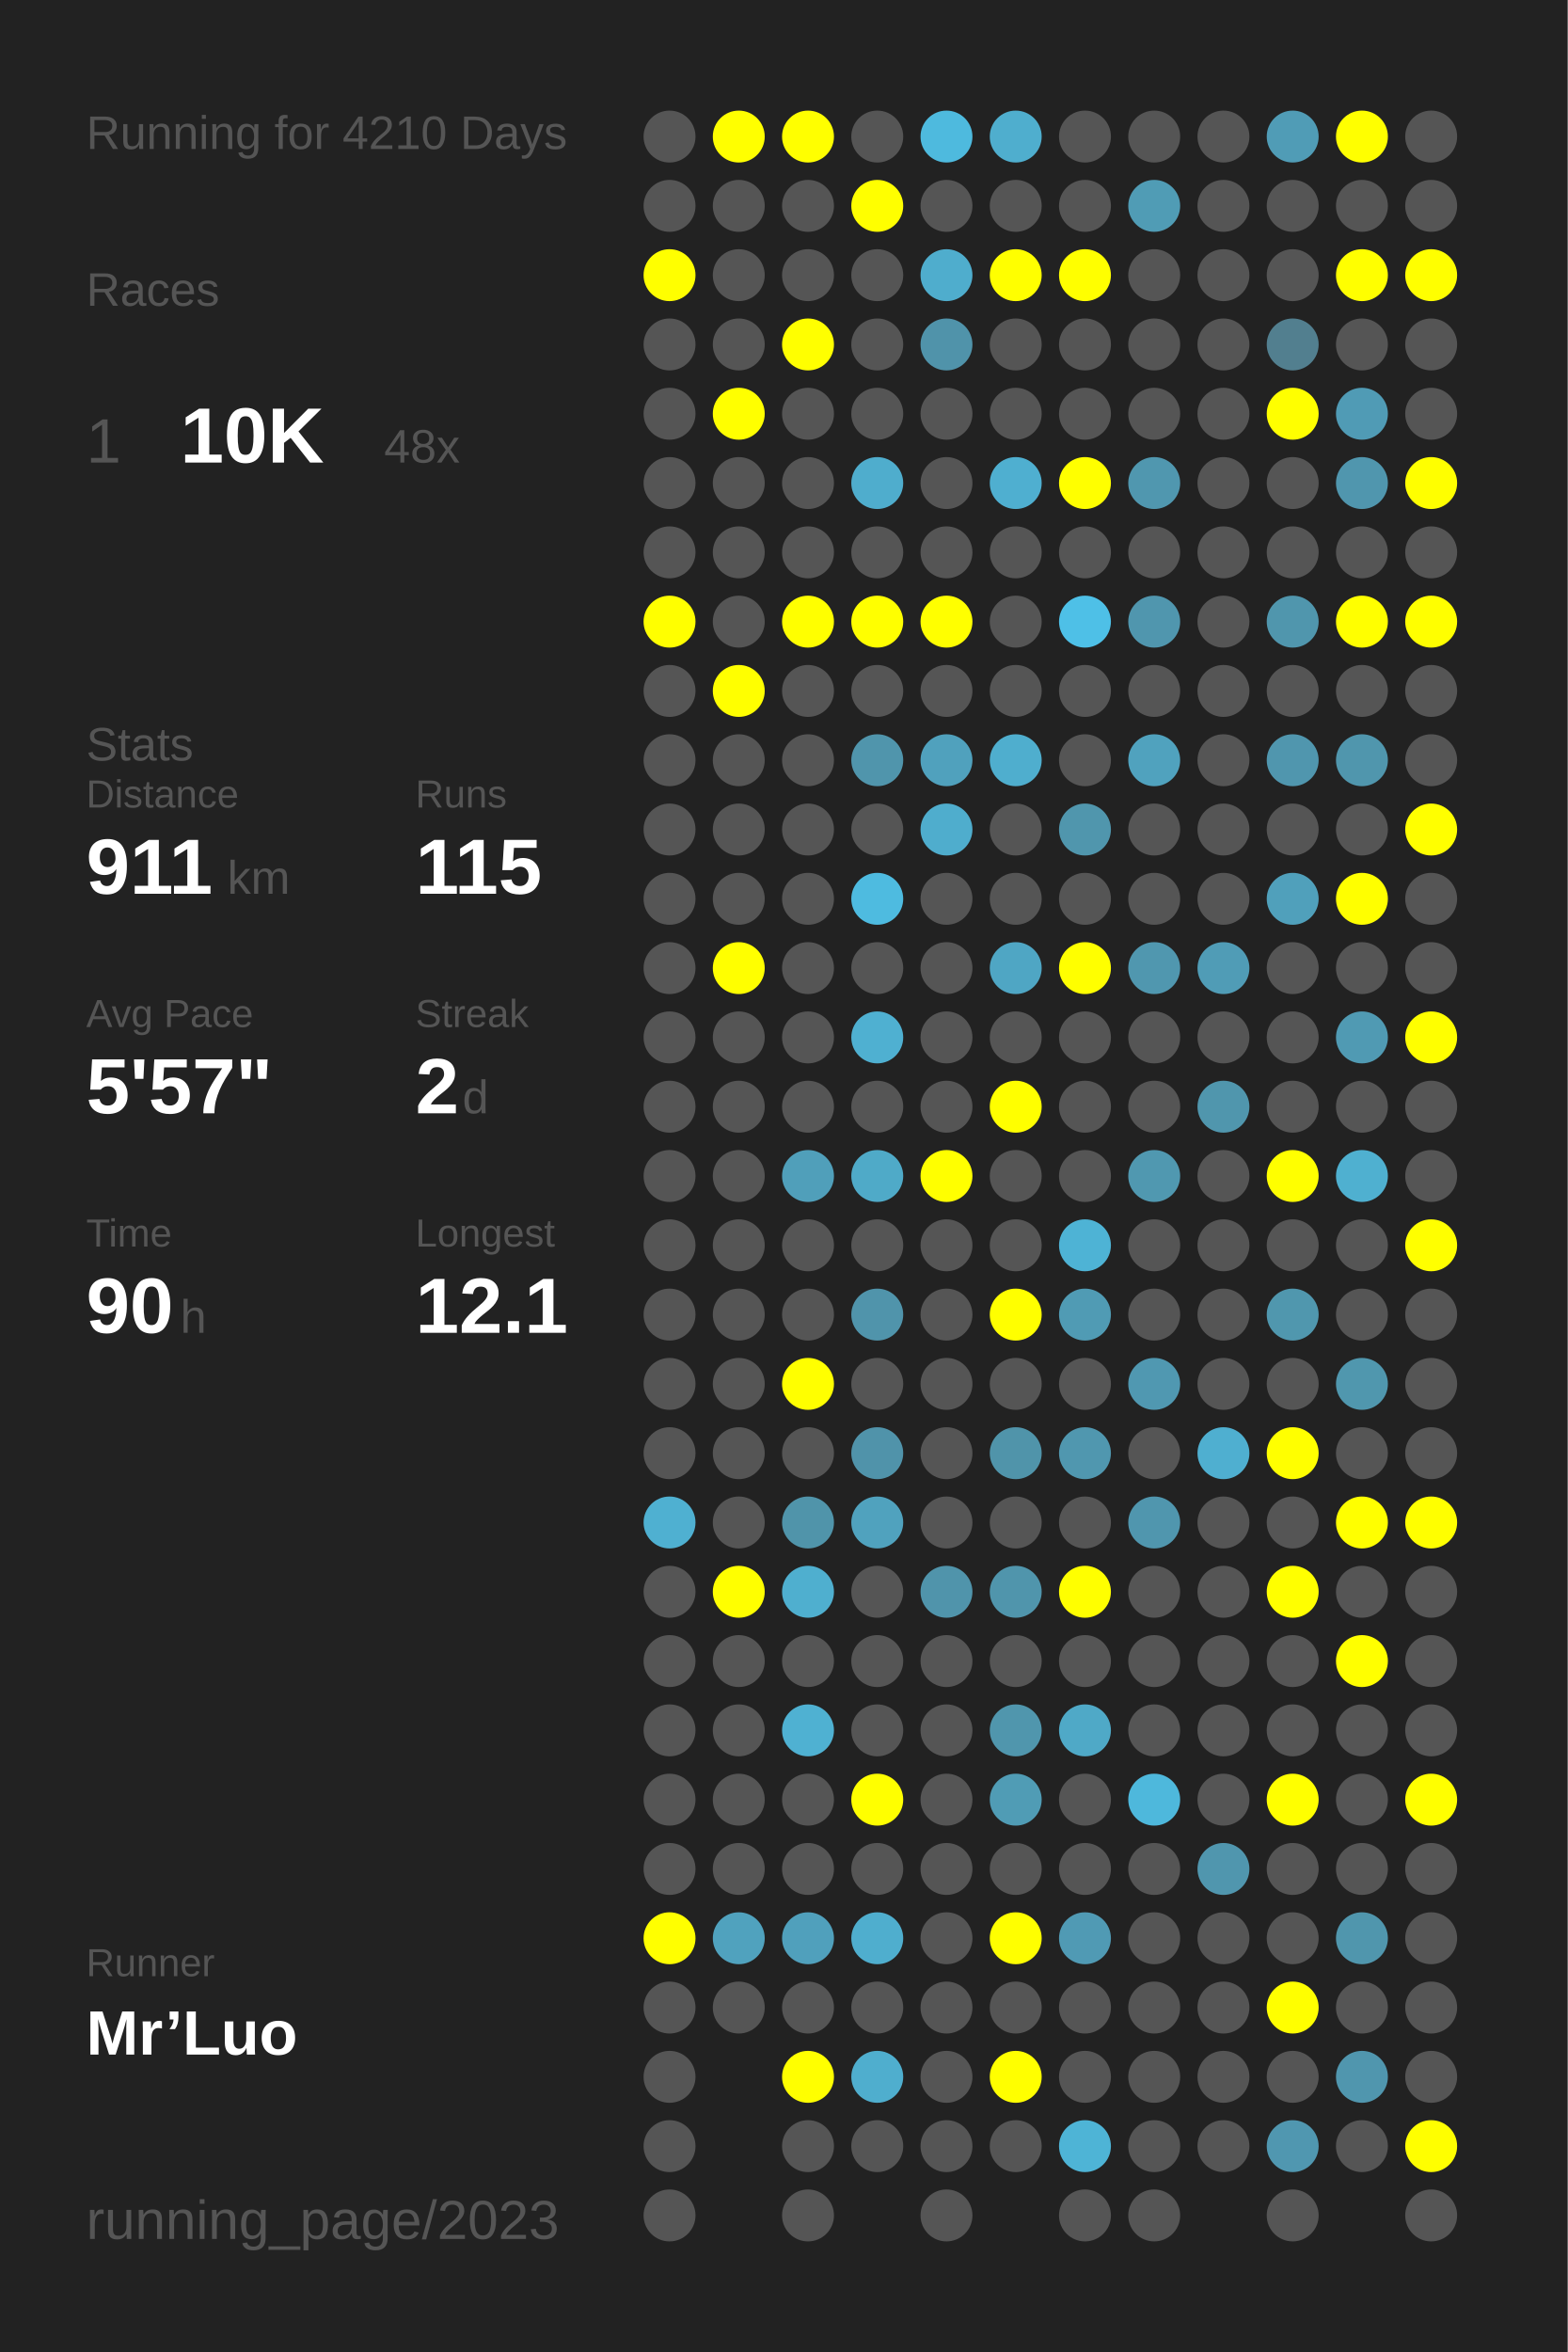
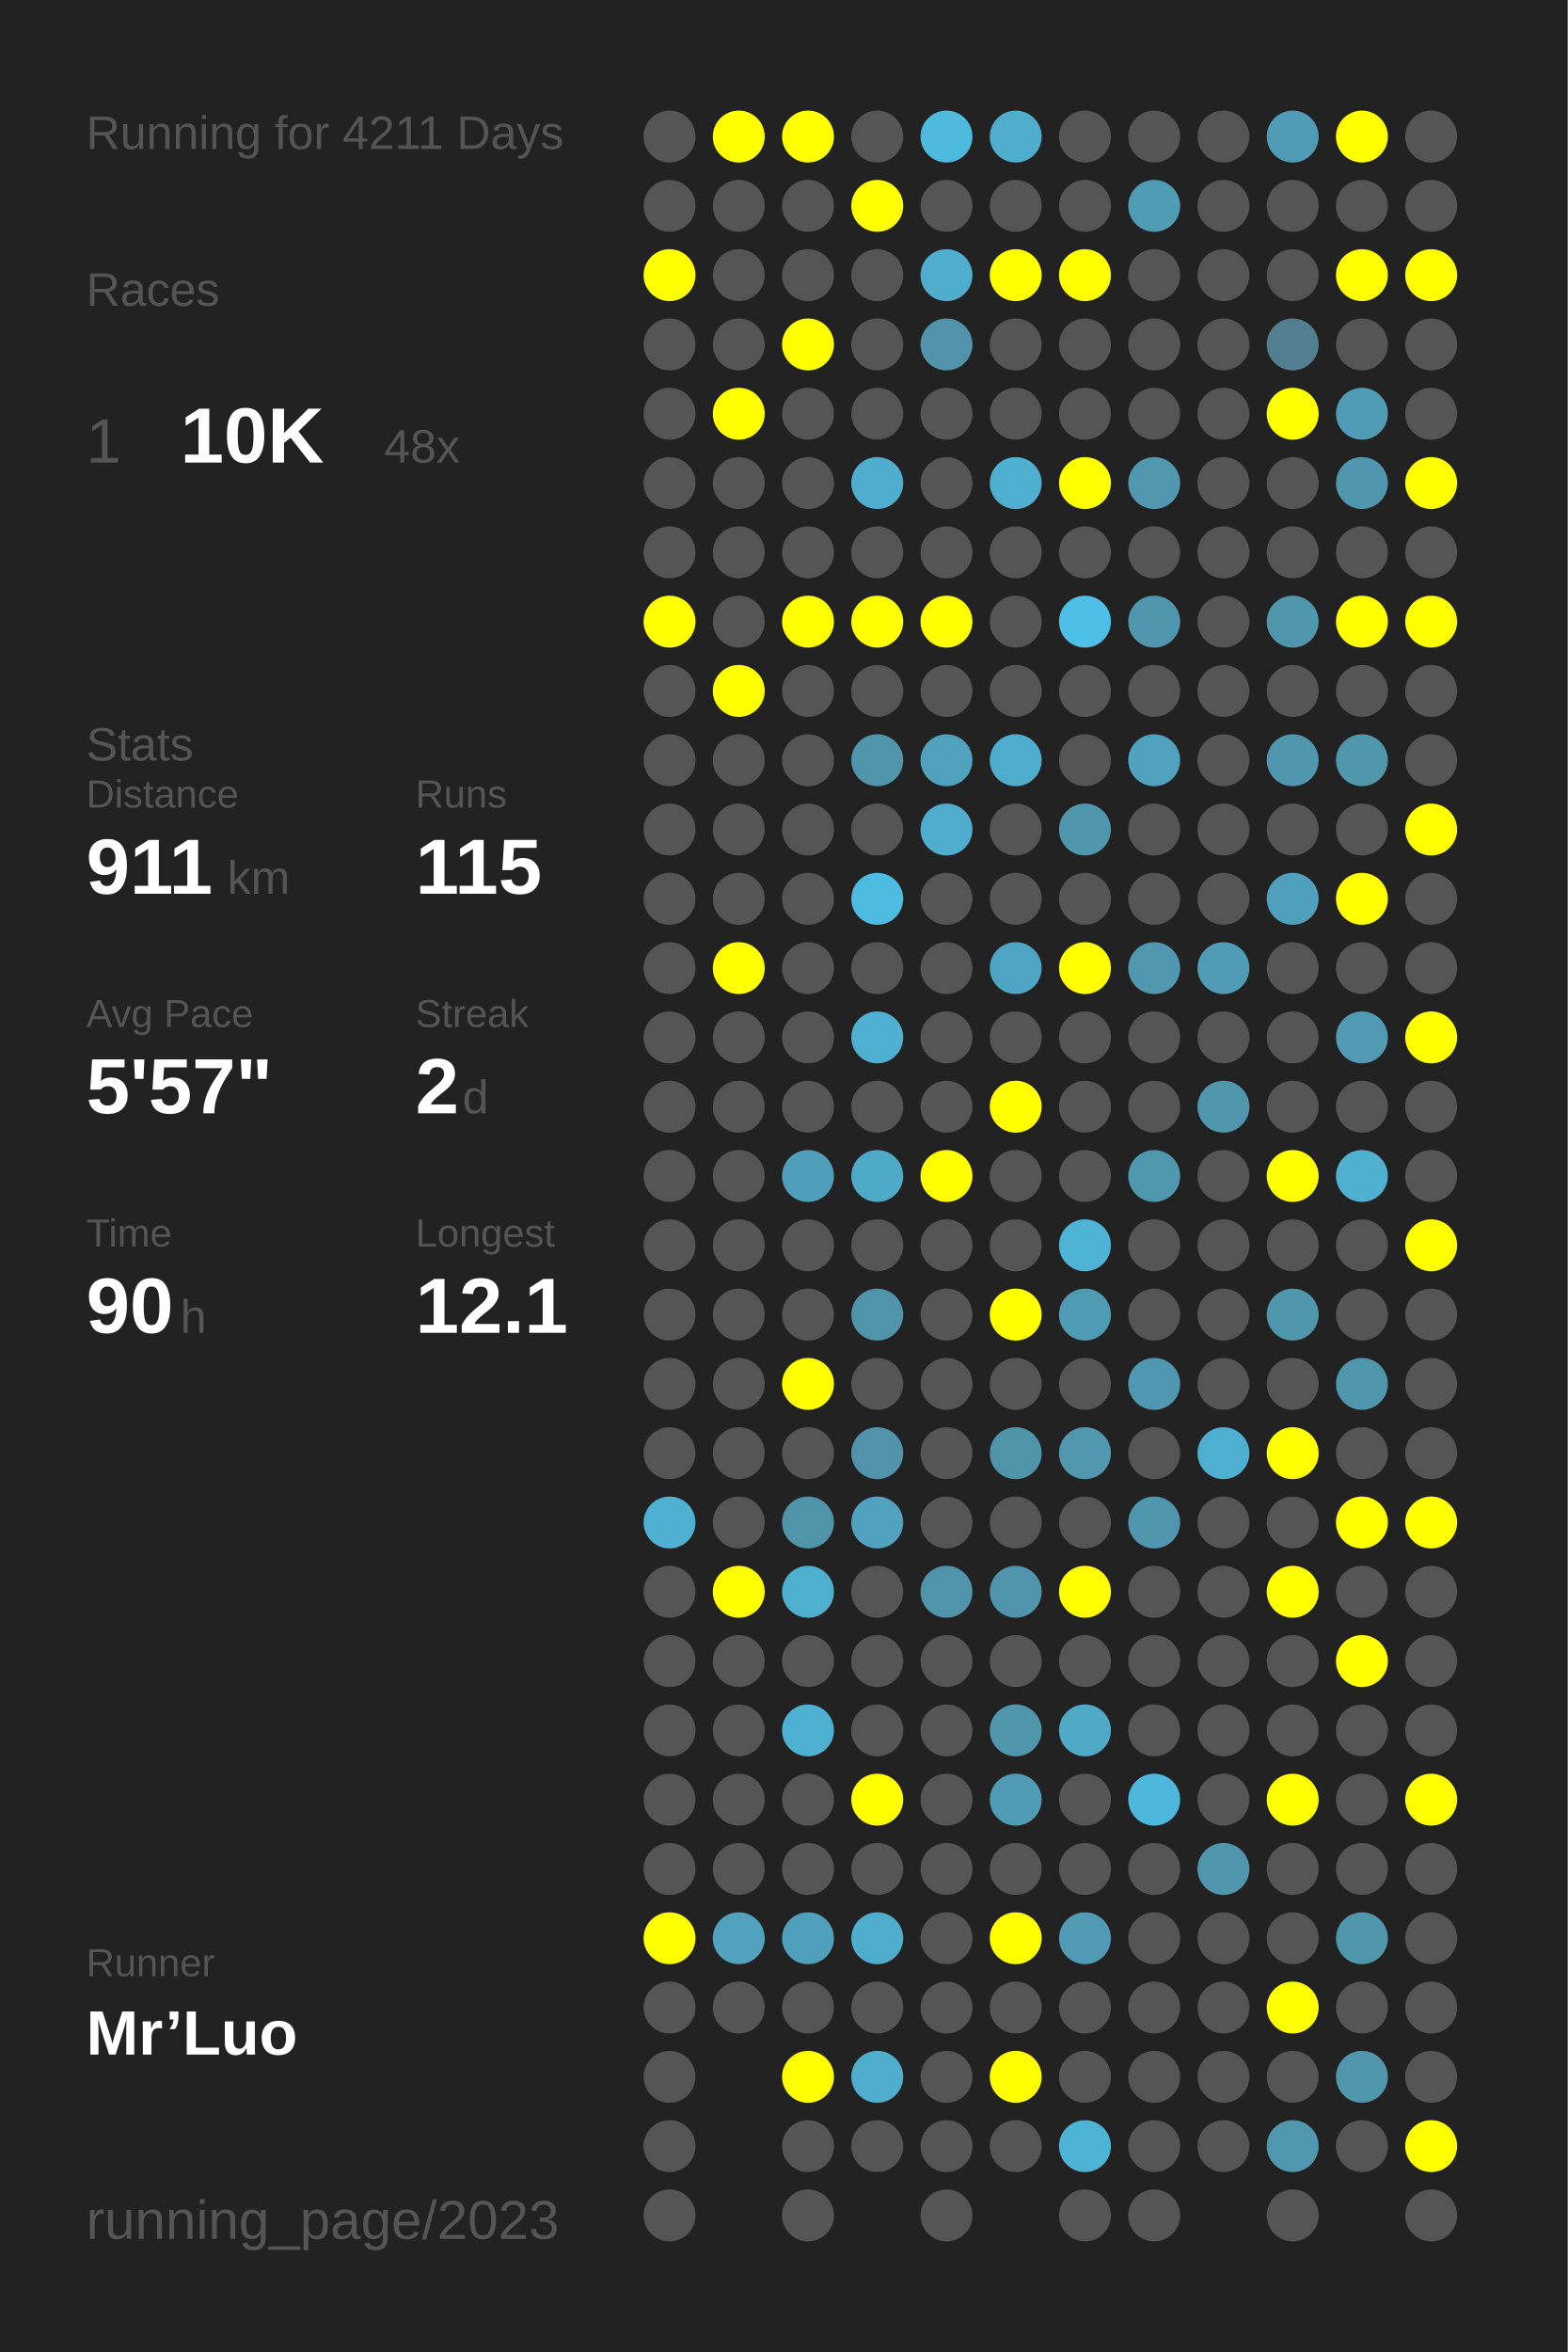
<svg xmlns="http://www.w3.org/2000/svg" baseProfile="full" height="300mm" version="1.1" viewBox="0,0,200,300" width="200mm">
  <defs />
  <rect fill="#222222" height="300" width="200" x="0" y="0" />
-   <text fill="#555555" style="font-size:6px; font-family:Arial;" x="11" y="19">Running for 4210 Days</text>
+   <text fill="#555555" style="font-size:6px; font-family:Arial;" x="11" y="19">Running for 4211 Days</text>
  <text fill="#555555" style="font-size:6px; font-family:Arial;" x="11" y="39">Races</text>
  <text fill="#555555" style="font-size:8px; font-family:Arial;" x="11" y="59">1</text>
  <text fill="#FFFFFF" style="font-size:10px; font-family:Arial; font-weight:bold;" x="23" y="59">10K</text>
  <text fill="#555555" style="font-size:6px; font-family:Arial;" x="49" y="59">48x</text>
  <text fill="#555555" style="font-size:6px; font-family:Arial;" x="11" y="97">Stats</text>
  <text fill="#555555" style="font-size:5px; font-family:Arial;" x="11" y="103">Distance</text>
  <text fill="#FFFFFF" style="font-size:10px; font-family:Arial; font-weight:bold;" x="11" y="114">911</text>
  <text fill="#555555" style="font-size:6px; font-family:Arial;" x="29" y="114">km</text>
  <text fill="#555555" style="font-size:5px; font-family:Arial;" x="53" y="103">Runs</text>
  <text fill="#FFFFFF" style="font-size:10px; font-family:Arial; font-weight:bold;" x="53" y="114">115</text>
  <text fill="#555555" style="font-size:5px; font-family:Arial;" x="11" y="131">Avg Pace</text>
  <text fill="#FFFFFF" style="font-size:10px; font-family:Arial; font-weight:bold;" x="11" y="142">5'57"</text>
  <text fill="#555555" style="font-size:5px; font-family:Arial;" x="53" y="131">Streak</text>
  <text fill="#FFFFFF" style="font-size:10px; font-family:Arial; font-weight:bold;" x="53" y="142">2</text>
  <text fill="#555555" style="font-size:6px; font-family:Arial;" x="59" y="142">d</text>
  <text fill="#555555" style="font-size:5px; font-family:Arial;" x="11" y="159">Time</text>
  <text fill="#FFFFFF" style="font-size:10px; font-family:Arial; font-weight:bold;" x="11" y="170">90</text>
  <text fill="#555555" style="font-size:6px; font-family:Arial;" x="23" y="170">h</text>
  <text fill="#555555" style="font-size:5px; font-family:Arial;" x="53" y="159">Longest</text>
  <text fill="#FFFFFF" style="font-size:10px; font-family:Arial; font-weight:bold;" x="53" y="170">12.1</text>
  <text fill="#555555" style="font-size:5px; font-family:Arial;" x="11" y="252.065">Runner</text>
  <text fill="#FFFFFF" style="font-size:8px; font-family:Arial; font-weight:bold;" x="11" y="262.065">Mr’Luo</text>
  <text fill="#555555" style="font-size:7px; font-family:Arial;" x="11" y="285.581">running_page/2023</text>
  <circle cx="85.417" cy="17.419" fill="#555555" r="3.312" />
  <circle cx="85.417" cy="26.258" fill="#555555" r="3.312" />
  <circle cx="85.417" cy="35.097" fill="#FFFF00" r="3.312" />
  <circle cx="85.417" cy="43.935" fill="#555555" r="3.312" />
  <circle cx="85.417" cy="52.774" fill="#555555" r="3.312" />
  <circle cx="85.417" cy="61.613" fill="#555555" r="3.312" />
  <circle cx="85.417" cy="70.452" fill="#555555" r="3.312" />
  <circle cx="85.417" cy="79.29" fill="#FFFF00" r="3.312" />
  <circle cx="85.417" cy="88.129" fill="#555555" r="3.312" />
  <circle cx="85.417" cy="96.968" fill="#555555" r="3.312" />
  <circle cx="85.417" cy="105.806" fill="#555555" r="3.312" />
  <circle cx="85.417" cy="114.645" fill="#555555" r="3.312" />
  <circle cx="85.417" cy="123.484" fill="#555555" r="3.312" />
  <circle cx="85.417" cy="132.323" fill="#555555" r="3.312" />
  <circle cx="85.417" cy="141.161" fill="#555555" r="3.312" />
  <circle cx="85.417" cy="150" fill="#555555" r="3.312" />
  <circle cx="85.417" cy="158.839" fill="#555555" r="3.312" />
  <circle cx="85.417" cy="167.677" fill="#555555" r="3.312" />
  <circle cx="85.417" cy="176.516" fill="#555555" r="3.312" />
  <circle cx="85.417" cy="185.355" fill="#555555" r="3.312" />
  <circle cx="85.417" cy="194.194" fill="#4fb0d1" r="3.312" />
  <circle cx="85.417" cy="203.032" fill="#555555" r="3.312" />
  <circle cx="85.417" cy="211.871" fill="#555555" r="3.312" />
  <circle cx="85.417" cy="220.71" fill="#555555" r="3.312" />
  <circle cx="85.417" cy="229.548" fill="#555555" r="3.312" />
  <circle cx="85.417" cy="238.387" fill="#555555" r="3.312" />
  <circle cx="85.417" cy="247.226" fill="#FFFF00" r="3.312" />
  <circle cx="85.417" cy="256.065" fill="#555555" r="3.312" />
  <circle cx="85.417" cy="264.903" fill="#555555" r="3.312" />
  <circle cx="85.417" cy="273.742" fill="#555555" r="3.312" />
  <circle cx="85.417" cy="282.581" fill="#555555" r="3.312" />
  <circle cx="94.25" cy="17.419" fill="#FFFF00" r="3.312" />
  <circle cx="94.25" cy="26.258" fill="#555555" r="3.312" />
  <circle cx="94.25" cy="35.097" fill="#555555" r="3.312" />
  <circle cx="94.25" cy="43.935" fill="#555555" r="3.312" />
  <circle cx="94.25" cy="52.774" fill="#FFFF00" r="3.312" />
  <circle cx="94.25" cy="61.613" fill="#555555" r="3.312" />
  <circle cx="94.25" cy="70.452" fill="#555555" r="3.312" />
  <circle cx="94.25" cy="79.29" fill="#555555" r="3.312" />
  <circle cx="94.25" cy="88.129" fill="#FFFF00" r="3.312" />
  <circle cx="94.25" cy="96.968" fill="#555555" r="3.312" />
  <circle cx="94.25" cy="105.806" fill="#555555" r="3.312" />
  <circle cx="94.25" cy="114.645" fill="#555555" r="3.312" />
  <circle cx="94.25" cy="123.484" fill="#FFFF00" r="3.312" />
  <circle cx="94.25" cy="132.323" fill="#555555" r="3.312" />
  <circle cx="94.25" cy="141.161" fill="#555555" r="3.312" />
  <circle cx="94.25" cy="150" fill="#555555" r="3.312" />
  <circle cx="94.25" cy="158.839" fill="#555555" r="3.312" />
  <circle cx="94.25" cy="167.677" fill="#555555" r="3.312" />
  <circle cx="94.25" cy="176.516" fill="#555555" r="3.312" />
  <circle cx="94.25" cy="185.355" fill="#555555" r="3.312" />
  <circle cx="94.25" cy="194.194" fill="#555555" r="3.312" />
  <circle cx="94.25" cy="203.032" fill="#FFFF00" r="3.312" />
  <circle cx="94.25" cy="211.871" fill="#555555" r="3.312" />
  <circle cx="94.25" cy="220.71" fill="#555555" r="3.312" />
  <circle cx="94.25" cy="229.548" fill="#555555" r="3.312" />
  <circle cx="94.25" cy="238.387" fill="#555555" r="3.312" />
  <circle cx="94.25" cy="247.226" fill="#50a2be" r="3.312" />
  <circle cx="94.25" cy="256.065" fill="#555555" r="3.312" />
  <circle cx="103.083" cy="17.419" fill="#FFFF00" r="3.312" />
  <circle cx="103.083" cy="26.258" fill="#555555" r="3.312" />
  <circle cx="103.083" cy="35.097" fill="#555555" r="3.312" />
  <circle cx="103.083" cy="43.935" fill="#FFFF00" r="3.312" />
  <circle cx="103.083" cy="52.774" fill="#555555" r="3.312" />
  <circle cx="103.083" cy="61.613" fill="#555555" r="3.312" />
  <circle cx="103.083" cy="70.452" fill="#555555" r="3.312" />
  <circle cx="103.083" cy="79.29" fill="#FFFF00" r="3.312" />
  <circle cx="103.083" cy="88.129" fill="#555555" r="3.312" />
  <circle cx="103.083" cy="96.968" fill="#555555" r="3.312" />
  <circle cx="103.083" cy="105.806" fill="#555555" r="3.312" />
  <circle cx="103.083" cy="114.645" fill="#555555" r="3.312" />
  <circle cx="103.083" cy="123.484" fill="#555555" r="3.312" />
  <circle cx="103.083" cy="132.323" fill="#555555" r="3.312" />
  <circle cx="103.083" cy="141.161" fill="#555555" r="3.312" />
  <circle cx="103.083" cy="150" fill="#509fba" r="3.312" />
  <circle cx="103.083" cy="158.839" fill="#555555" r="3.312" />
  <circle cx="103.083" cy="167.677" fill="#555555" r="3.312" />
  <circle cx="103.083" cy="176.516" fill="#FFFF00" r="3.312" />
  <circle cx="103.083" cy="185.355" fill="#555555" r="3.312" />
  <circle cx="103.083" cy="194.194" fill="#5094aa" r="3.312" />
  <circle cx="103.083" cy="203.032" fill="#4fafcf" r="3.312" />
  <circle cx="103.083" cy="211.871" fill="#555555" r="3.312" />
  <circle cx="103.083" cy="220.71" fill="#4fb1d2" r="3.312" />
  <circle cx="103.083" cy="229.548" fill="#555555" r="3.312" />
  <circle cx="103.083" cy="238.387" fill="#555555" r="3.312" />
  <circle cx="103.083" cy="247.226" fill="#50a0bc" r="3.312" />
  <circle cx="103.083" cy="256.065" fill="#555555" r="3.312" />
  <circle cx="103.083" cy="264.903" fill="#FFFF00" r="3.312" />
  <circle cx="103.083" cy="273.742" fill="#555555" r="3.312" />
  <circle cx="103.083" cy="282.581" fill="#555555" r="3.312" />
  <circle cx="111.917" cy="17.419" fill="#555555" r="3.312" />
  <circle cx="111.917" cy="26.258" fill="#FFFF00" r="3.312" />
  <circle cx="111.917" cy="35.097" fill="#555555" r="3.312" />
  <circle cx="111.917" cy="43.935" fill="#555555" r="3.312" />
  <circle cx="111.917" cy="52.774" fill="#555555" r="3.312" />
  <circle cx="111.917" cy="61.613" fill="#4fadcd" r="3.312" />
  <circle cx="111.917" cy="70.452" fill="#555555" r="3.312" />
  <circle cx="111.917" cy="79.29" fill="#FFFF00" r="3.312" />
  <circle cx="111.917" cy="88.129" fill="#555555" r="3.312" />
  <circle cx="111.917" cy="96.968" fill="#5095ac" r="3.312" />
  <circle cx="111.917" cy="105.806" fill="#555555" r="3.312" />
  <circle cx="111.917" cy="114.645" fill="#4ebbe0" r="3.312" />
  <circle cx="111.917" cy="123.484" fill="#555555" r="3.312" />
  <circle cx="111.917" cy="132.323" fill="#4fb0d1" r="3.312" />
  <circle cx="111.917" cy="141.161" fill="#555555" r="3.312" />
  <circle cx="111.917" cy="150" fill="#4faac8" r="3.312" />
  <circle cx="111.917" cy="158.839" fill="#555555" r="3.312" />
  <circle cx="111.917" cy="167.677" fill="#5094ab" r="3.312" />
  <circle cx="111.917" cy="176.516" fill="#555555" r="3.312" />
  <circle cx="111.917" cy="185.355" fill="#5093aa" r="3.312" />
  <circle cx="111.917" cy="194.194" fill="#50a2be" r="3.312" />
  <circle cx="111.917" cy="203.032" fill="#555555" r="3.312" />
  <circle cx="111.917" cy="211.871" fill="#555555" r="3.312" />
  <circle cx="111.917" cy="220.71" fill="#555555" r="3.312" />
  <circle cx="111.917" cy="229.548" fill="#FFFF00" r="3.312" />
  <circle cx="111.917" cy="238.387" fill="#555555" r="3.312" />
  <circle cx="111.917" cy="247.226" fill="#4faece" r="3.312" />
  <circle cx="111.917" cy="256.065" fill="#555555" r="3.312" />
  <circle cx="111.917" cy="264.903" fill="#4faece" r="3.312" />
  <circle cx="111.917" cy="273.742" fill="#555555" r="3.312" />
  <circle cx="120.75" cy="17.419" fill="#4ebade" r="3.312" />
  <circle cx="120.75" cy="26.258" fill="#555555" r="3.312" />
  <circle cx="120.75" cy="35.097" fill="#4fadcd" r="3.312" />
  <circle cx="120.75" cy="43.935" fill="#5093aa" r="3.312" />
  <circle cx="120.75" cy="52.774" fill="#555555" r="3.312" />
  <circle cx="120.75" cy="61.613" fill="#555555" r="3.312" />
  <circle cx="120.75" cy="70.452" fill="#555555" r="3.312" />
  <circle cx="120.75" cy="79.29" fill="#FFFF00" r="3.312" />
  <circle cx="120.75" cy="88.129" fill="#555555" r="3.312" />
  <circle cx="120.75" cy="96.968" fill="#50a1bd" r="3.312" />
  <circle cx="120.75" cy="105.806" fill="#4fadcd" r="3.312" />
  <circle cx="120.75" cy="114.645" fill="#555555" r="3.312" />
  <circle cx="120.75" cy="123.484" fill="#555555" r="3.312" />
  <circle cx="120.75" cy="132.323" fill="#555555" r="3.312" />
  <circle cx="120.75" cy="141.161" fill="#555555" r="3.312" />
  <circle cx="120.75" cy="150" fill="#FFFF00" r="3.312" />
  <circle cx="120.75" cy="158.839" fill="#555555" r="3.312" />
  <circle cx="120.75" cy="167.677" fill="#555555" r="3.312" />
  <circle cx="120.75" cy="176.516" fill="#555555" r="3.312" />
  <circle cx="120.75" cy="185.355" fill="#555555" r="3.312" />
  <circle cx="120.75" cy="194.194" fill="#555555" r="3.312" />
  <circle cx="120.75" cy="203.032" fill="#5094ab" r="3.312" />
  <circle cx="120.75" cy="211.871" fill="#555555" r="3.312" />
  <circle cx="120.75" cy="220.71" fill="#555555" r="3.312" />
  <circle cx="120.75" cy="229.548" fill="#555555" r="3.312" />
  <circle cx="120.75" cy="238.387" fill="#555555" r="3.312" />
  <circle cx="120.75" cy="247.226" fill="#555555" r="3.312" />
  <circle cx="120.75" cy="256.065" fill="#555555" r="3.312" />
  <circle cx="120.75" cy="264.903" fill="#555555" r="3.312" />
  <circle cx="120.75" cy="273.742" fill="#555555" r="3.312" />
  <circle cx="120.75" cy="282.581" fill="#555555" r="3.312" />
  <circle cx="129.583" cy="17.419" fill="#4faece" r="3.312" />
  <circle cx="129.583" cy="26.258" fill="#555555" r="3.312" />
  <circle cx="129.583" cy="35.097" fill="#FFFF00" r="3.312" />
  <circle cx="129.583" cy="43.935" fill="#555555" r="3.312" />
  <circle cx="129.583" cy="52.774" fill="#555555" r="3.312" />
  <circle cx="129.583" cy="61.613" fill="#4fafd0" r="3.312" />
  <circle cx="129.583" cy="70.452" fill="#555555" r="3.312" />
  <circle cx="129.583" cy="79.29" fill="#555555" r="3.312" />
  <circle cx="129.583" cy="88.129" fill="#555555" r="3.312" />
  <circle cx="129.583" cy="96.968" fill="#4faece" r="3.312" />
  <circle cx="129.583" cy="105.806" fill="#555555" r="3.312" />
  <circle cx="129.583" cy="114.645" fill="#555555" r="3.312" />
  <circle cx="129.583" cy="123.484" fill="#4fa6c4" r="3.312" />
  <circle cx="129.583" cy="132.323" fill="#555555" r="3.312" />
  <circle cx="129.583" cy="141.161" fill="#FFFF00" r="3.312" />
  <circle cx="129.583" cy="150" fill="#555555" r="3.312" />
  <circle cx="129.583" cy="158.839" fill="#555555" r="3.312" />
  <circle cx="129.583" cy="167.677" fill="#FFFF00" r="3.312" />
  <circle cx="129.583" cy="176.516" fill="#555555" r="3.312" />
  <circle cx="129.583" cy="185.355" fill="#5094aa" r="3.312" />
  <circle cx="129.583" cy="194.194" fill="#555555" r="3.312" />
  <circle cx="129.583" cy="203.032" fill="#5095ac" r="3.312" />
  <circle cx="129.583" cy="211.871" fill="#555555" r="3.312" />
  <circle cx="129.583" cy="220.71" fill="#5096ad" r="3.312" />
  <circle cx="129.583" cy="229.548" fill="#509cb5" r="3.312" />
  <circle cx="129.583" cy="238.387" fill="#555555" r="3.312" />
  <circle cx="129.583" cy="247.226" fill="#FFFF00" r="3.312" />
  <circle cx="129.583" cy="256.065" fill="#555555" r="3.312" />
  <circle cx="129.583" cy="264.903" fill="#FFFF00" r="3.312" />
  <circle cx="129.583" cy="273.742" fill="#555555" r="3.312" />
  <circle cx="138.417" cy="17.419" fill="#555555" r="3.312" />
  <circle cx="138.417" cy="26.258" fill="#555555" r="3.312" />
  <circle cx="138.417" cy="35.097" fill="#FFFF00" r="3.312" />
  <circle cx="138.417" cy="43.935" fill="#555555" r="3.312" />
  <circle cx="138.417" cy="52.774" fill="#555555" r="3.312" />
  <circle cx="138.417" cy="61.613" fill="#FFFF00" r="3.312" />
  <circle cx="138.417" cy="70.452" fill="#555555" r="3.312" />
  <circle cx="138.417" cy="79.29" fill="#4ec0e7" r="3.312" />
  <circle cx="138.417" cy="88.129" fill="#555555" r="3.312" />
  <circle cx="138.417" cy="96.968" fill="#555555" r="3.312" />
  <circle cx="138.417" cy="105.806" fill="#5096ad" r="3.312" />
  <circle cx="138.417" cy="114.645" fill="#555555" r="3.312" />
  <circle cx="138.417" cy="123.484" fill="#FFFF00" r="3.312" />
  <circle cx="138.417" cy="132.323" fill="#555555" r="3.312" />
  <circle cx="138.417" cy="141.161" fill="#555555" r="3.312" />
  <circle cx="138.417" cy="150" fill="#555555" r="3.312" />
  <circle cx="138.417" cy="158.839" fill="#4eb3d5" r="3.312" />
  <circle cx="138.417" cy="167.677" fill="#509bb4" r="3.312" />
  <circle cx="138.417" cy="176.516" fill="#555555" r="3.312" />
  <circle cx="138.417" cy="185.355" fill="#5097af" r="3.312" />
  <circle cx="138.417" cy="194.194" fill="#555555" r="3.312" />
  <circle cx="138.417" cy="203.032" fill="#FFFF00" r="3.312" />
  <circle cx="138.417" cy="211.871" fill="#555555" r="3.312" />
  <circle cx="138.417" cy="220.71" fill="#4fa9c7" r="3.312" />
  <circle cx="138.417" cy="229.548" fill="#555555" r="3.312" />
  <circle cx="138.417" cy="238.387" fill="#555555" r="3.312" />
  <circle cx="138.417" cy="247.226" fill="#509ab4" r="3.312" />
  <circle cx="138.417" cy="256.065" fill="#555555" r="3.312" />
  <circle cx="138.417" cy="264.903" fill="#555555" r="3.312" />
  <circle cx="138.417" cy="273.742" fill="#4eb4d6" r="3.312" />
  <circle cx="138.417" cy="282.581" fill="#555555" r="3.312" />
  <circle cx="147.25" cy="17.419" fill="#555555" r="3.312" />
  <circle cx="147.25" cy="26.258" fill="#509cb5" r="3.312" />
  <circle cx="147.25" cy="35.097" fill="#555555" r="3.312" />
  <circle cx="147.25" cy="43.935" fill="#555555" r="3.312" />
  <circle cx="147.25" cy="52.774" fill="#555555" r="3.312" />
  <circle cx="147.25" cy="61.613" fill="#5097af" r="3.312" />
  <circle cx="147.25" cy="70.452" fill="#555555" r="3.312" />
  <circle cx="147.25" cy="79.29" fill="#5096ae" r="3.312" />
  <circle cx="147.25" cy="88.129" fill="#555555" r="3.312" />
  <circle cx="147.25" cy="96.968" fill="#50a2be" r="3.312" />
  <circle cx="147.25" cy="105.806" fill="#555555" r="3.312" />
  <circle cx="147.25" cy="114.645" fill="#555555" r="3.312" />
  <circle cx="147.25" cy="123.484" fill="#5097af" r="3.312" />
  <circle cx="147.25" cy="132.323" fill="#555555" r="3.312" />
  <circle cx="147.25" cy="141.161" fill="#555555" r="3.312" />
  <circle cx="147.25" cy="150" fill="#5098b0" r="3.312" />
  <circle cx="147.25" cy="158.839" fill="#555555" r="3.312" />
  <circle cx="147.25" cy="167.677" fill="#555555" r="3.312" />
  <circle cx="147.25" cy="176.516" fill="#5098b1" r="3.312" />
  <circle cx="147.25" cy="185.355" fill="#555555" r="3.312" />
  <circle cx="147.25" cy="194.194" fill="#5096ae" r="3.312" />
  <circle cx="147.25" cy="203.032" fill="#555555" r="3.312" />
  <circle cx="147.25" cy="211.871" fill="#555555" r="3.312" />
  <circle cx="147.25" cy="220.71" fill="#555555" r="3.312" />
  <circle cx="147.25" cy="229.548" fill="#4eb8dc" r="3.312" />
  <circle cx="147.25" cy="238.387" fill="#555555" r="3.312" />
  <circle cx="147.25" cy="247.226" fill="#555555" r="3.312" />
  <circle cx="147.25" cy="256.065" fill="#555555" r="3.312" />
  <circle cx="147.25" cy="264.903" fill="#555555" r="3.312" />
  <circle cx="147.25" cy="273.742" fill="#555555" r="3.312" />
  <circle cx="147.25" cy="282.581" fill="#555555" r="3.312" />
  <circle cx="156.083" cy="17.419" fill="#555555" r="3.312" />
  <circle cx="156.083" cy="26.258" fill="#555555" r="3.312" />
  <circle cx="156.083" cy="35.097" fill="#555555" r="3.312" />
  <circle cx="156.083" cy="43.935" fill="#555555" r="3.312" />
  <circle cx="156.083" cy="52.774" fill="#555555" r="3.312" />
  <circle cx="156.083" cy="61.613" fill="#555555" r="3.312" />
  <circle cx="156.083" cy="70.452" fill="#555555" r="3.312" />
  <circle cx="156.083" cy="79.29" fill="#555555" r="3.312" />
  <circle cx="156.083" cy="88.129" fill="#555555" r="3.312" />
  <circle cx="156.083" cy="96.968" fill="#555555" r="3.312" />
  <circle cx="156.083" cy="105.806" fill="#555555" r="3.312" />
  <circle cx="156.083" cy="114.645" fill="#555555" r="3.312" />
  <circle cx="156.083" cy="123.484" fill="#509cb6" r="3.312" />
  <circle cx="156.083" cy="132.323" fill="#555555" r="3.312" />
  <circle cx="156.083" cy="141.161" fill="#5096ad" r="3.312" />
  <circle cx="156.083" cy="150" fill="#555555" r="3.312" />
  <circle cx="156.083" cy="158.839" fill="#555555" r="3.312" />
  <circle cx="156.083" cy="167.677" fill="#555555" r="3.312" />
  <circle cx="156.083" cy="176.516" fill="#555555" r="3.312" />
  <circle cx="156.083" cy="185.355" fill="#4fafd0" r="3.312" />
  <circle cx="156.083" cy="194.194" fill="#555555" r="3.312" />
  <circle cx="156.083" cy="203.032" fill="#555555" r="3.312" />
  <circle cx="156.083" cy="211.871" fill="#555555" r="3.312" />
  <circle cx="156.083" cy="220.71" fill="#555555" r="3.312" />
  <circle cx="156.083" cy="229.548" fill="#555555" r="3.312" />
  <circle cx="156.083" cy="238.387" fill="#5096ae" r="3.312" />
  <circle cx="156.083" cy="247.226" fill="#555555" r="3.312" />
  <circle cx="156.083" cy="256.065" fill="#555555" r="3.312" />
  <circle cx="156.083" cy="264.903" fill="#555555" r="3.312" />
  <circle cx="156.083" cy="273.742" fill="#555555" r="3.312" />
  <circle cx="164.917" cy="17.419" fill="#509cb6" r="3.312" />
  <circle cx="164.917" cy="26.258" fill="#555555" r="3.312" />
  <circle cx="164.917" cy="35.097" fill="#555555" r="3.312" />
  <circle cx="164.917" cy="43.935" fill="#527f8f" r="3.312" />
  <circle cx="164.917" cy="52.774" fill="#FFFF00" r="3.312" />
  <circle cx="164.917" cy="61.613" fill="#555555" r="3.312" />
  <circle cx="164.917" cy="70.452" fill="#555555" r="3.312" />
  <circle cx="164.917" cy="79.29" fill="#5096ad" r="3.312" />
  <circle cx="164.917" cy="88.129" fill="#555555" r="3.312" />
  <circle cx="164.917" cy="96.968" fill="#5096ae" r="3.312" />
  <circle cx="164.917" cy="105.806" fill="#555555" r="3.312" />
  <circle cx="164.917" cy="114.645" fill="#50a0bb" r="3.312" />
  <circle cx="164.917" cy="123.484" fill="#555555" r="3.312" />
  <circle cx="164.917" cy="132.323" fill="#555555" r="3.312" />
  <circle cx="164.917" cy="141.161" fill="#555555" r="3.312" />
  <circle cx="164.917" cy="150" fill="#FFFF00" r="3.312" />
  <circle cx="164.917" cy="158.839" fill="#555555" r="3.312" />
  <circle cx="164.917" cy="167.677" fill="#5097ae" r="3.312" />
  <circle cx="164.917" cy="176.516" fill="#555555" r="3.312" />
  <circle cx="164.917" cy="185.355" fill="#FFFF00" r="3.312" />
  <circle cx="164.917" cy="194.194" fill="#555555" r="3.312" />
  <circle cx="164.917" cy="203.032" fill="#FFFF00" r="3.312" />
  <circle cx="164.917" cy="211.871" fill="#555555" r="3.312" />
  <circle cx="164.917" cy="220.71" fill="#555555" r="3.312" />
  <circle cx="164.917" cy="229.548" fill="#FFFF00" r="3.312" />
  <circle cx="164.917" cy="238.387" fill="#555555" r="3.312" />
  <circle cx="164.917" cy="247.226" fill="#555555" r="3.312" />
  <circle cx="164.917" cy="256.065" fill="#FFFF00" r="3.312" />
  <circle cx="164.917" cy="264.903" fill="#555555" r="3.312" />
  <circle cx="164.917" cy="273.742" fill="#5097b0" r="3.312" />
  <circle cx="164.917" cy="282.581" fill="#555555" r="3.312" />
  <circle cx="173.75" cy="17.419" fill="#FFFF00" r="3.312" />
  <circle cx="173.75" cy="26.258" fill="#555555" r="3.312" />
  <circle cx="173.75" cy="35.097" fill="#FFFF00" r="3.312" />
  <circle cx="173.75" cy="43.935" fill="#555555" r="3.312" />
  <circle cx="173.75" cy="52.774" fill="#509bb5" r="3.312" />
  <circle cx="173.75" cy="61.613" fill="#5096ae" r="3.312" />
  <circle cx="173.75" cy="70.452" fill="#555555" r="3.312" />
  <circle cx="173.75" cy="79.29" fill="#FFFF00" r="3.312" />
  <circle cx="173.75" cy="88.129" fill="#555555" r="3.312" />
  <circle cx="173.75" cy="96.968" fill="#5096ad" r="3.312" />
  <circle cx="173.75" cy="105.806" fill="#555555" r="3.312" />
  <circle cx="173.75" cy="114.645" fill="#FFFF00" r="3.312" />
  <circle cx="173.75" cy="123.484" fill="#555555" r="3.312" />
  <circle cx="173.75" cy="132.323" fill="#509ab3" r="3.312" />
  <circle cx="173.75" cy="141.161" fill="#555555" r="3.312" />
  <circle cx="173.75" cy="150" fill="#4fb0d0" r="3.312" />
  <circle cx="173.75" cy="158.839" fill="#555555" r="3.312" />
  <circle cx="173.75" cy="167.677" fill="#555555" r="3.312" />
  <circle cx="173.75" cy="176.516" fill="#5097ae" r="3.312" />
  <circle cx="173.75" cy="185.355" fill="#555555" r="3.312" />
  <circle cx="173.75" cy="194.194" fill="#FFFF00" r="3.312" />
  <circle cx="173.75" cy="203.032" fill="#555555" r="3.312" />
  <circle cx="173.75" cy="211.871" fill="#FFFF00" r="3.312" />
  <circle cx="173.75" cy="220.71" fill="#555555" r="3.312" />
  <circle cx="173.75" cy="229.548" fill="#555555" r="3.312" />
  <circle cx="173.75" cy="238.387" fill="#555555" r="3.312" />
  <circle cx="173.75" cy="247.226" fill="#5096ad" r="3.312" />
  <circle cx="173.75" cy="256.065" fill="#555555" r="3.312" />
  <circle cx="173.75" cy="264.903" fill="#5096ae" r="3.312" />
  <circle cx="173.75" cy="273.742" fill="#555555" r="3.312" />
  <circle cx="182.583" cy="17.419" fill="#555555" r="3.312" />
  <circle cx="182.583" cy="26.258" fill="#555555" r="3.312" />
  <circle cx="182.583" cy="35.097" fill="#FFFF00" r="3.312" />
  <circle cx="182.583" cy="43.935" fill="#555555" r="3.312" />
  <circle cx="182.583" cy="52.774" fill="#555555" r="3.312" />
  <circle cx="182.583" cy="61.613" fill="#FFFF00" r="3.312" />
  <circle cx="182.583" cy="70.452" fill="#555555" r="3.312" />
  <circle cx="182.583" cy="79.29" fill="#FFFF00" r="3.312" />
  <circle cx="182.583" cy="88.129" fill="#555555" r="3.312" />
  <circle cx="182.583" cy="96.968" fill="#555555" r="3.312" />
  <circle cx="182.583" cy="105.806" fill="#FFFF00" r="3.312" />
  <circle cx="182.583" cy="114.645" fill="#555555" r="3.312" />
  <circle cx="182.583" cy="123.484" fill="#555555" r="3.312" />
  <circle cx="182.583" cy="132.323" fill="#FFFF00" r="3.312" />
  <circle cx="182.583" cy="141.161" fill="#555555" r="3.312" />
  <circle cx="182.583" cy="150" fill="#555555" r="3.312" />
  <circle cx="182.583" cy="158.839" fill="#FFFF00" r="3.312" />
  <circle cx="182.583" cy="167.677" fill="#555555" r="3.312" />
  <circle cx="182.583" cy="176.516" fill="#555555" r="3.312" />
  <circle cx="182.583" cy="185.355" fill="#555555" r="3.312" />
  <circle cx="182.583" cy="194.194" fill="#FFFF00" r="3.312" />
  <circle cx="182.583" cy="203.032" fill="#555555" r="3.312" />
  <circle cx="182.583" cy="211.871" fill="#555555" r="3.312" />
  <circle cx="182.583" cy="220.71" fill="#555555" r="3.312" />
  <circle cx="182.583" cy="229.548" fill="#FFFF00" r="3.312" />
  <circle cx="182.583" cy="238.387" fill="#555555" r="3.312" />
  <circle cx="182.583" cy="247.226" fill="#555555" r="3.312" />
  <circle cx="182.583" cy="256.065" fill="#555555" r="3.312" />
  <circle cx="182.583" cy="264.903" fill="#555555" r="3.312" />
  <circle cx="182.583" cy="273.742" fill="#FFFF00" r="3.312" />
  <circle cx="182.583" cy="282.581" fill="#555555" r="3.312" />
</svg>
